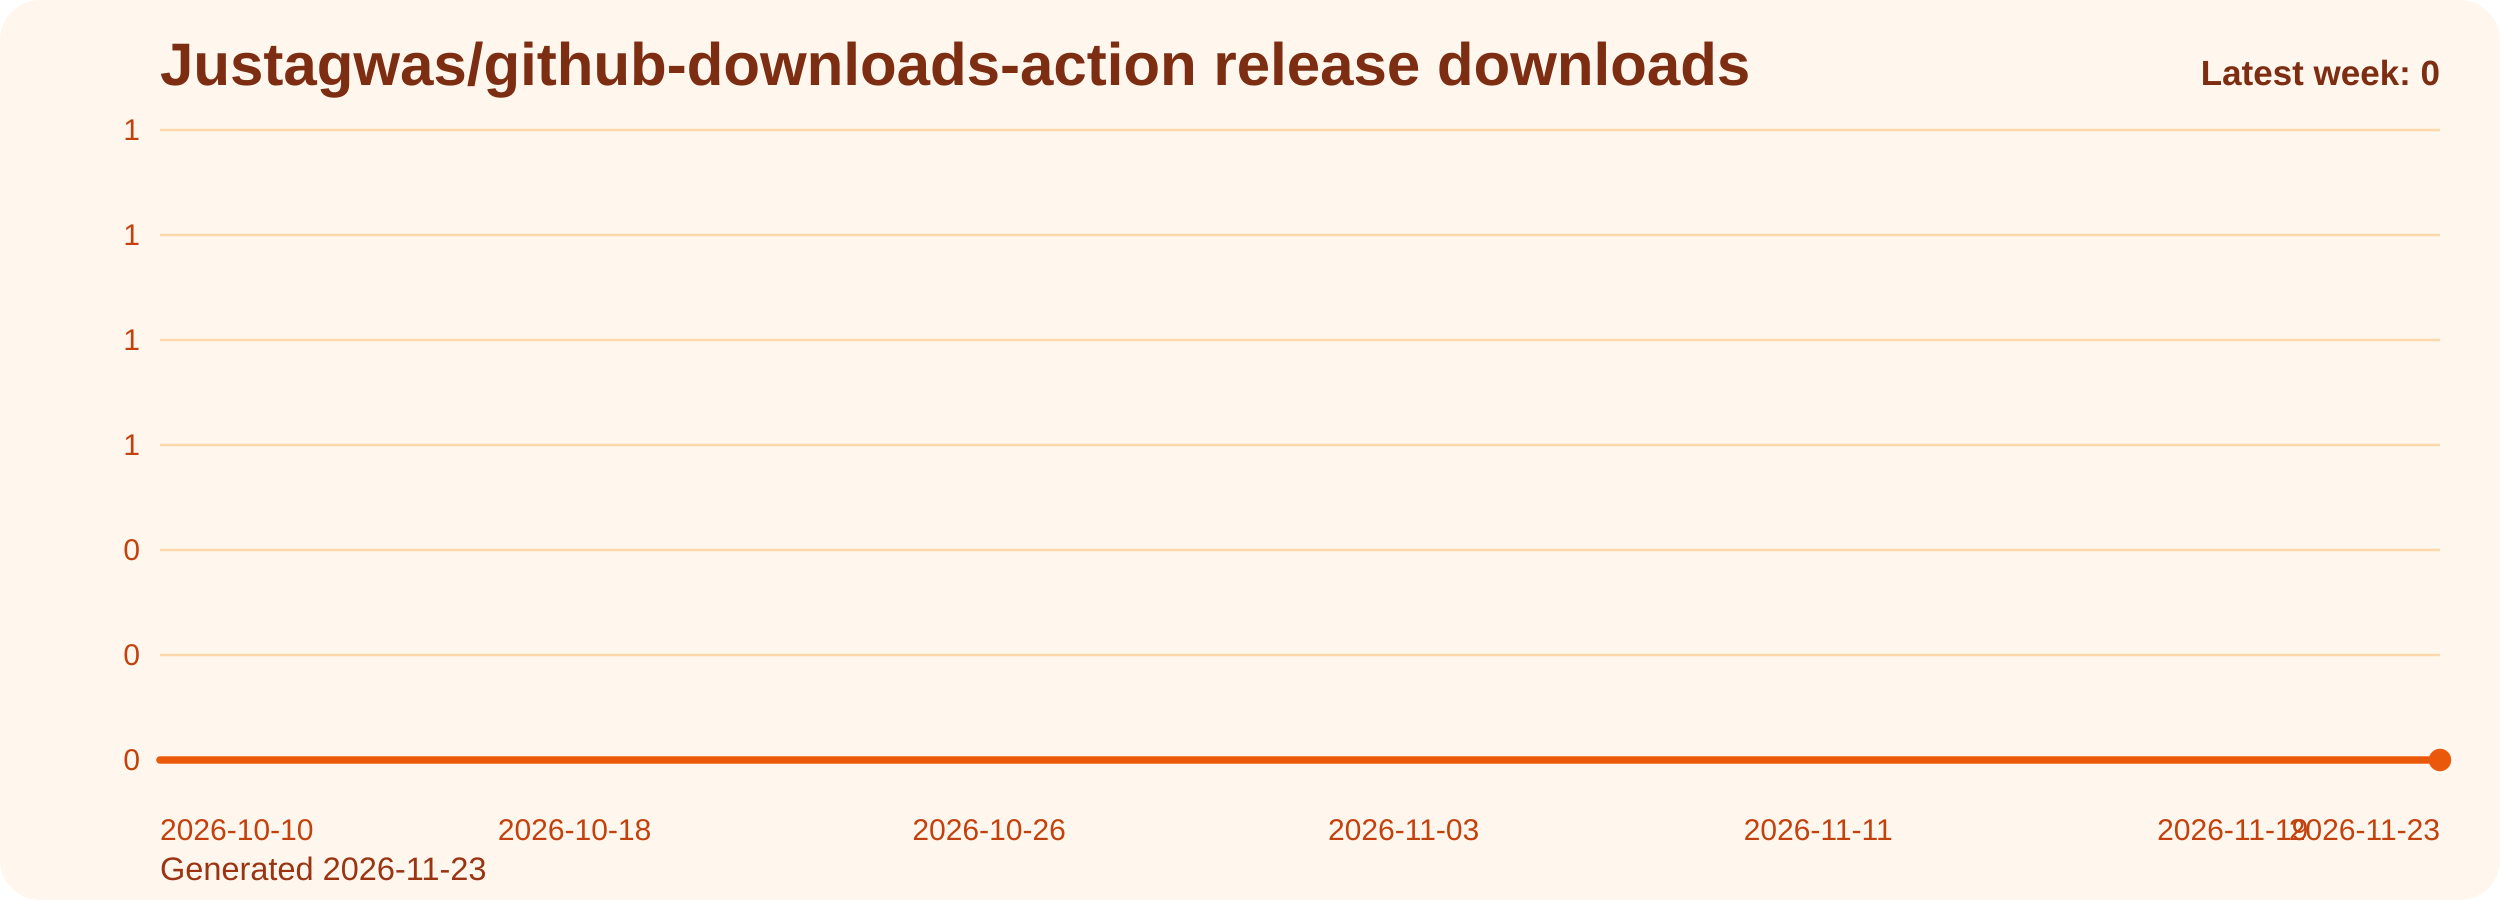
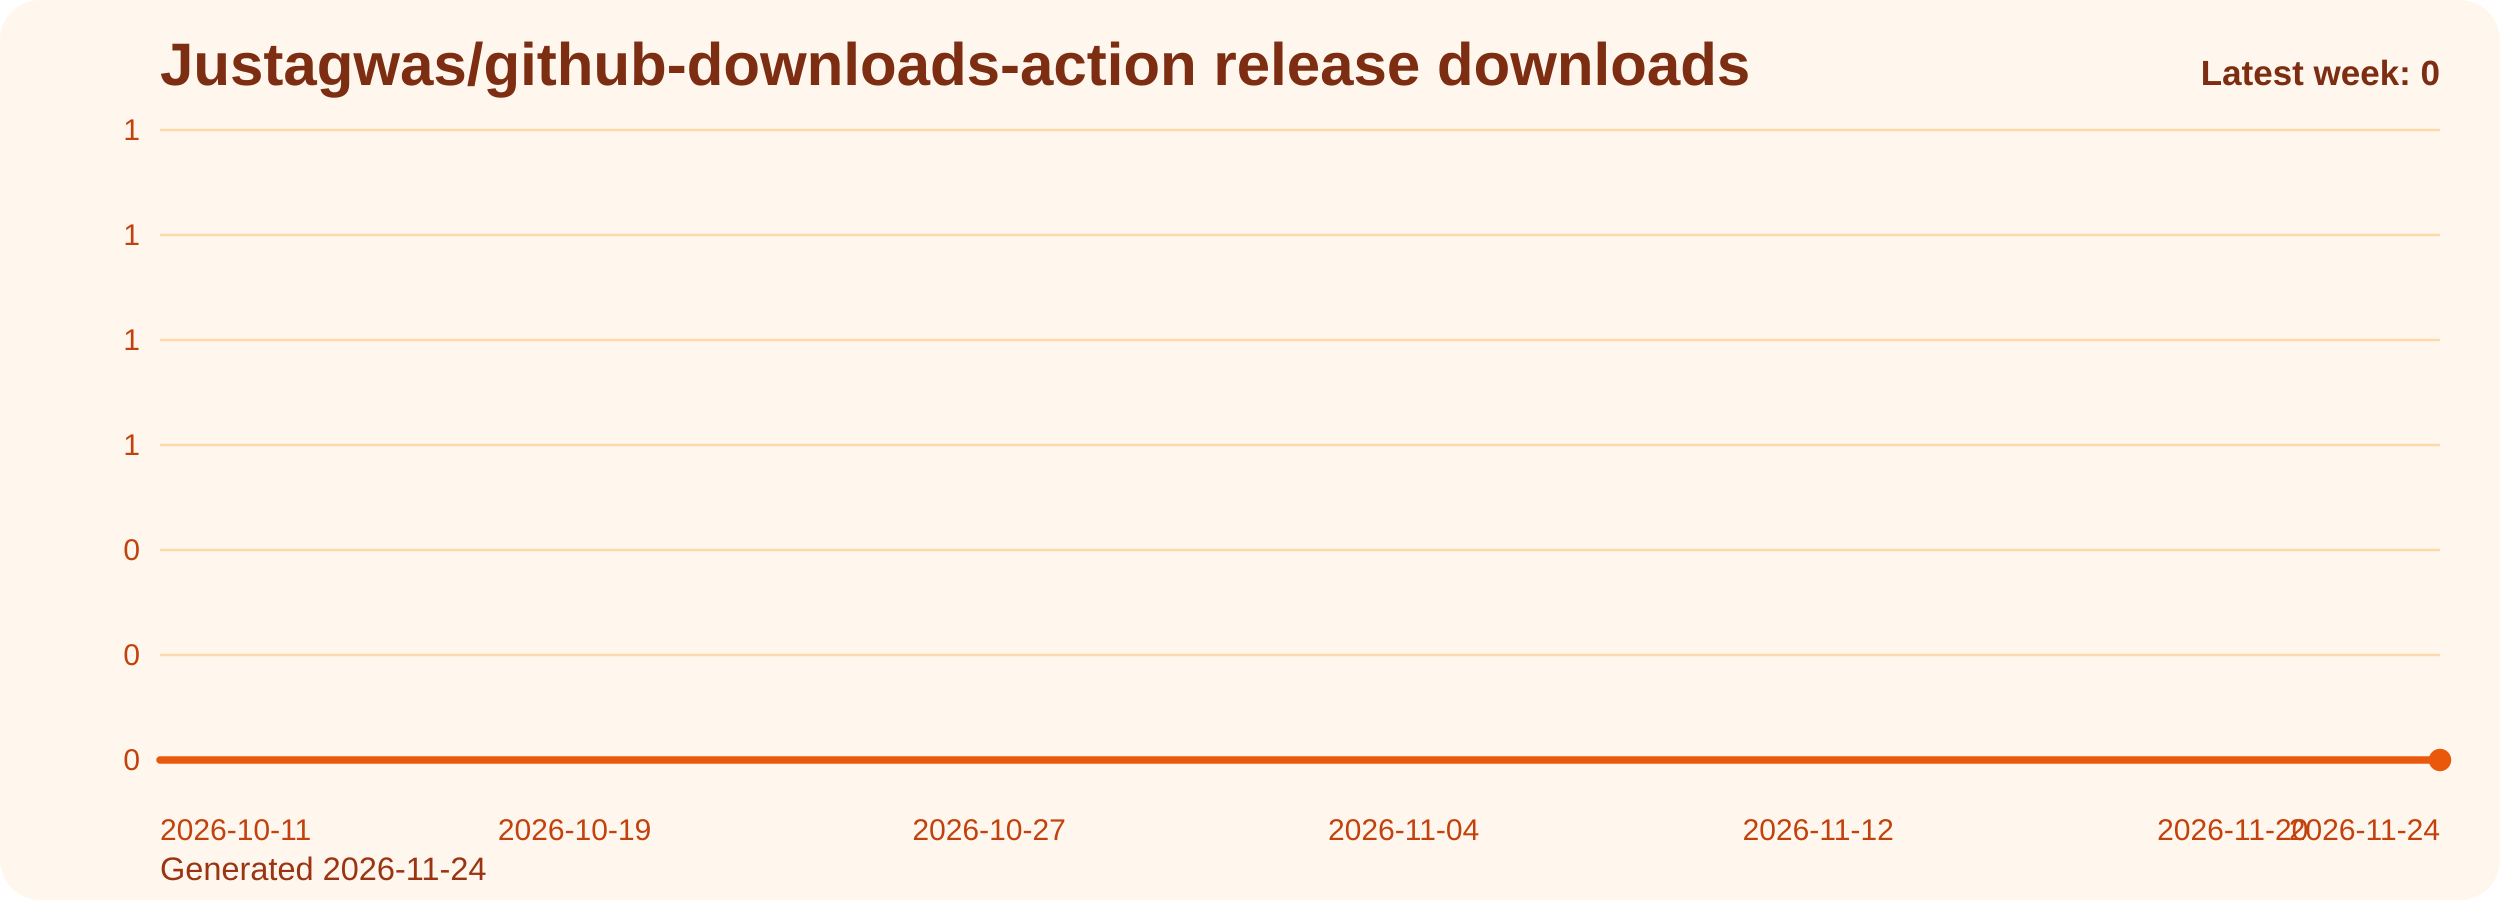
<svg xmlns="http://www.w3.org/2000/svg" viewBox="0 0 1000 360" role="img" aria-label="Justagwas/github-downloads-action release downloads chart">
  <defs>
    <linearGradient id="fill-weekly-orange" x1="0" y1="0" x2="0" y2="1">
      <stop offset="0%" stop-color="#f97316" stop-opacity="0.32" />
      <stop offset="100%" stop-color="#f97316" stop-opacity="0.05" />
    </linearGradient>
    <style>
      .bg { fill: #fff7ed; }
      .title { font: 700 24px Arial, sans-serif; fill: #7c2d12; }
      .sub { font: 400 13px Arial, sans-serif; fill: #9a3412; }
      .grid { stroke: #fed7aa; stroke-width: 1; }
      .axis { font: 400 12px Arial, sans-serif; fill: #c2410c; }
      .line { fill: none; stroke: #ea580c; stroke-width: 3; stroke-linecap: round; stroke-linejoin: round; }
      .dot { fill: #ea580c; }
      .value { font: 600 11px Arial, sans-serif; fill: #9a3412; }
      .latest { font: 700 14px Arial, sans-serif; fill: #7c2d12; }
    </style>
  </defs>
  <rect class="bg" x="0" y="0" width="1000" height="360" rx="16" />
  <text class="title" x="64" y="34">Justagwas/github-downloads-action release downloads</text>
-   <text class="sub" x="64" y="352">Generated 2026-11-23</text>
+   <text class="sub" x="64" y="352">Generated 2026-11-24</text>
  <line x1="64" y1="52.00" x2="976" y2="52.00" class="grid" />
  <text x="56" y="56.00" text-anchor="end" class="axis">1</text>
  <line x1="64" y1="94.00" x2="976" y2="94.00" class="grid" />
  <text x="56" y="98.00" text-anchor="end" class="axis">1</text>
  <line x1="64" y1="136.00" x2="976" y2="136.00" class="grid" />
  <text x="56" y="140.00" text-anchor="end" class="axis">1</text>
  <line x1="64" y1="178.00" x2="976" y2="178.00" class="grid" />
  <text x="56" y="182.00" text-anchor="end" class="axis">1</text>
  <line x1="64" y1="220.00" x2="976" y2="220.00" class="grid" />
  <text x="56" y="224.00" text-anchor="end" class="axis">0</text>
  <line x1="64" y1="262.00" x2="976" y2="262.00" class="grid" />
  <text x="56" y="266.00" text-anchor="end" class="axis">0</text>
  <line x1="64" y1="304.00" x2="976" y2="304.00" class="grid" />
  <text x="56" y="308.00" text-anchor="end" class="axis">0</text>
  <path d="M 64.00 304 L 64.00 304.00 L 84.73 304.00 L 105.45 304.00 L 126.18 304.00 L 146.91 304.00 L 167.64 304.00 L 188.36 304.00 L 209.09 304.00 L 229.82 304.00 L 250.55 304.00 L 271.27 304.00 L 292.00 304.00 L 312.73 304.00 L 333.45 304.00 L 354.18 304.00 L 374.91 304.00 L 395.64 304.00 L 416.36 304.00 L 437.09 304.00 L 457.82 304.00 L 478.55 304.00 L 499.27 304.00 L 520.00 304.00 L 540.73 304.00 L 561.45 304.00 L 582.18 304.00 L 602.91 304.00 L 623.64 304.00 L 644.36 304.00 L 665.09 304.00 L 685.82 304.00 L 706.55 304.00 L 727.27 304.00 L 748.00 304.00 L 768.73 304.00 L 789.45 304.00 L 810.18 304.00 L 830.91 304.00 L 851.64 304.00 L 872.36 304.00 L 893.09 304.00 L 913.82 304.00 L 934.55 304.00 L 955.27 304.00 L 976.00 304.00 L 976.00 304 Z" fill="url(#fill-weekly-orange)" />
  <polyline class="line" points="64.00,304.00 84.73,304.00 105.45,304.00 126.18,304.00 146.91,304.00 167.64,304.00 188.36,304.00 209.09,304.00 229.82,304.00 250.55,304.00 271.27,304.00 292.00,304.00 312.73,304.00 333.45,304.00 354.18,304.00 374.91,304.00 395.64,304.00 416.36,304.00 437.09,304.00 457.82,304.00 478.55,304.00 499.27,304.00 520.00,304.00 540.73,304.00 561.45,304.00 582.18,304.00 602.91,304.00 623.64,304.00 644.36,304.00 665.09,304.00 685.82,304.00 706.55,304.00 727.27,304.00 748.00,304.00 768.73,304.00 789.45,304.00 810.18,304.00 830.91,304.00 851.64,304.00 872.36,304.00 893.09,304.00 913.82,304.00 934.55,304.00 955.27,304.00 976.00,304.00" />
  <circle class="dot" cx="976.00" cy="304.00" r="4.5" />
-   <text class="axis" x="64.00" y="336" text-anchor="start">2026-10-10</text>
-   <text class="axis" x="229.82" y="336" text-anchor="middle">2026-10-18</text>
-   <text class="axis" x="395.64" y="336" text-anchor="middle">2026-10-26</text>
-   <text class="axis" x="561.45" y="336" text-anchor="middle">2026-11-03</text>
-   <text class="axis" x="727.27" y="336" text-anchor="middle">2026-11-11</text>
-   <text class="axis" x="893.09" y="336" text-anchor="middle">2026-11-19</text>
-   <text class="axis" x="976.00" y="336" text-anchor="end">2026-11-23</text>
+   <text class="axis" x="64.00" y="336" text-anchor="start">2026-10-11</text>
+   <text class="axis" x="229.82" y="336" text-anchor="middle">2026-10-19</text>
+   <text class="axis" x="395.64" y="336" text-anchor="middle">2026-10-27</text>
+   <text class="axis" x="561.45" y="336" text-anchor="middle">2026-11-04</text>
+   <text class="axis" x="727.27" y="336" text-anchor="middle">2026-11-12</text>
+   <text class="axis" x="893.09" y="336" text-anchor="middle">2026-11-20</text>
+   <text class="axis" x="976.00" y="336" text-anchor="end">2026-11-24</text>
  <text class="latest" x="976" y="34" text-anchor="end">Latest week: 0</text>
</svg>
